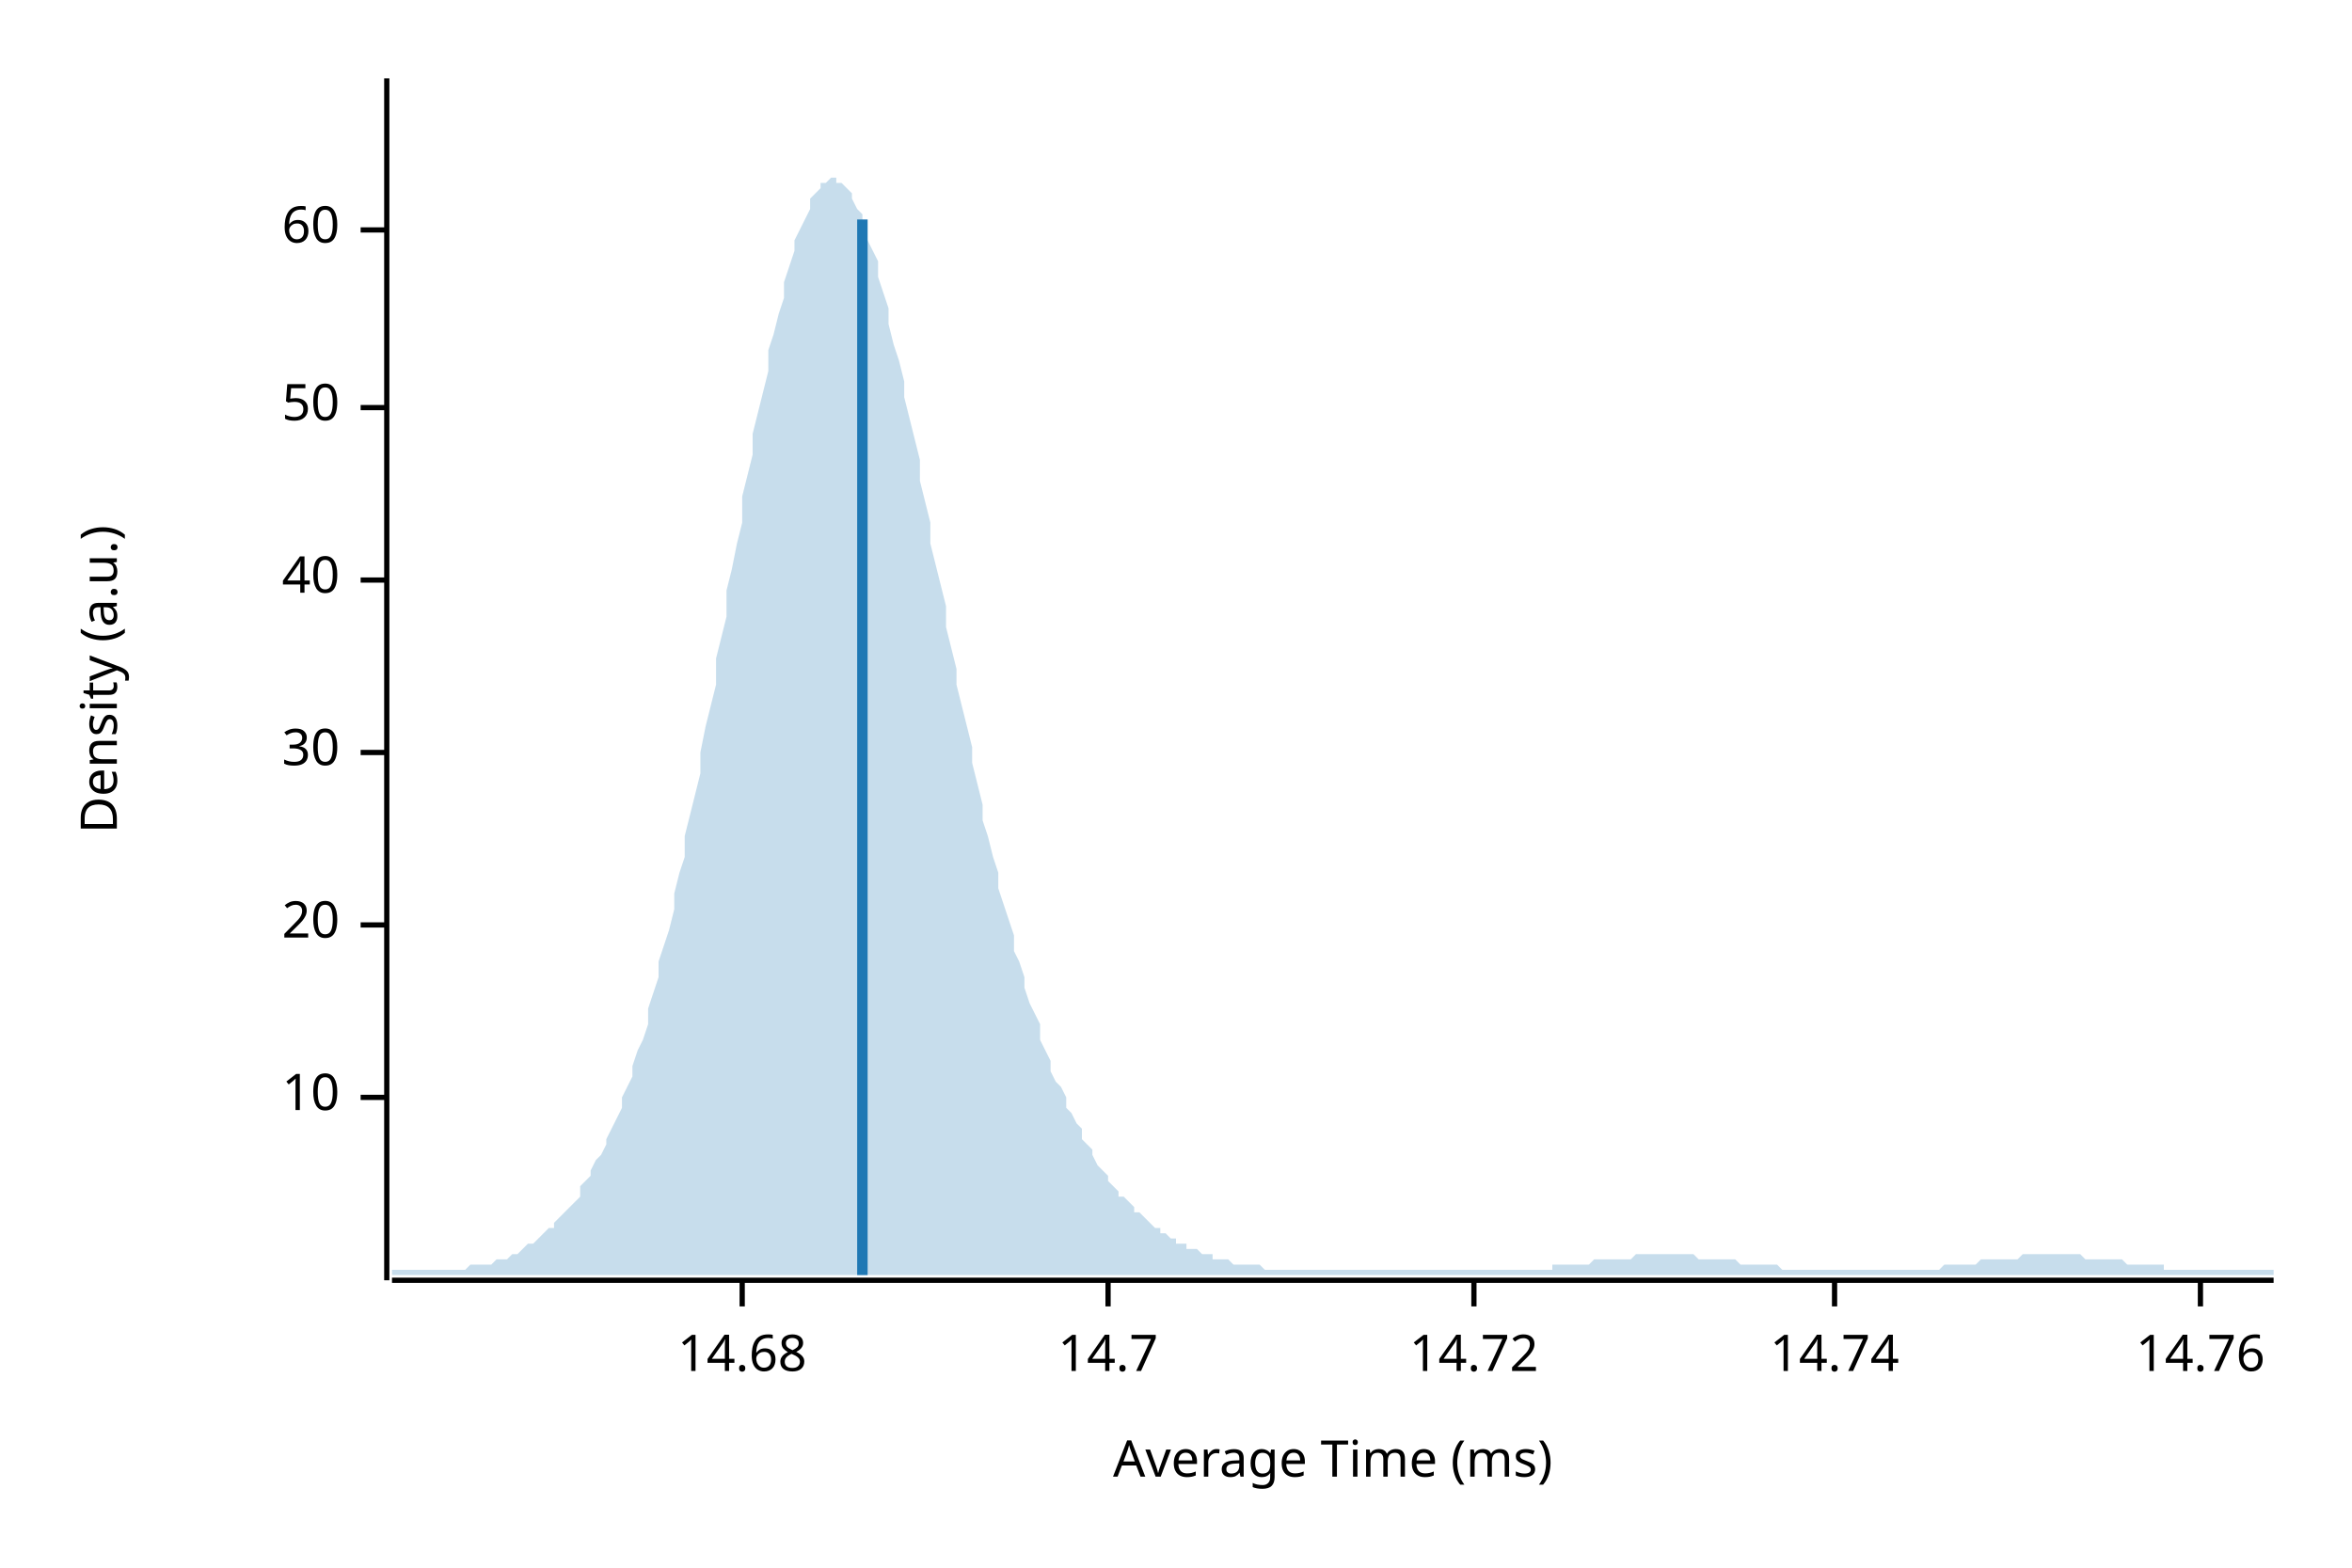
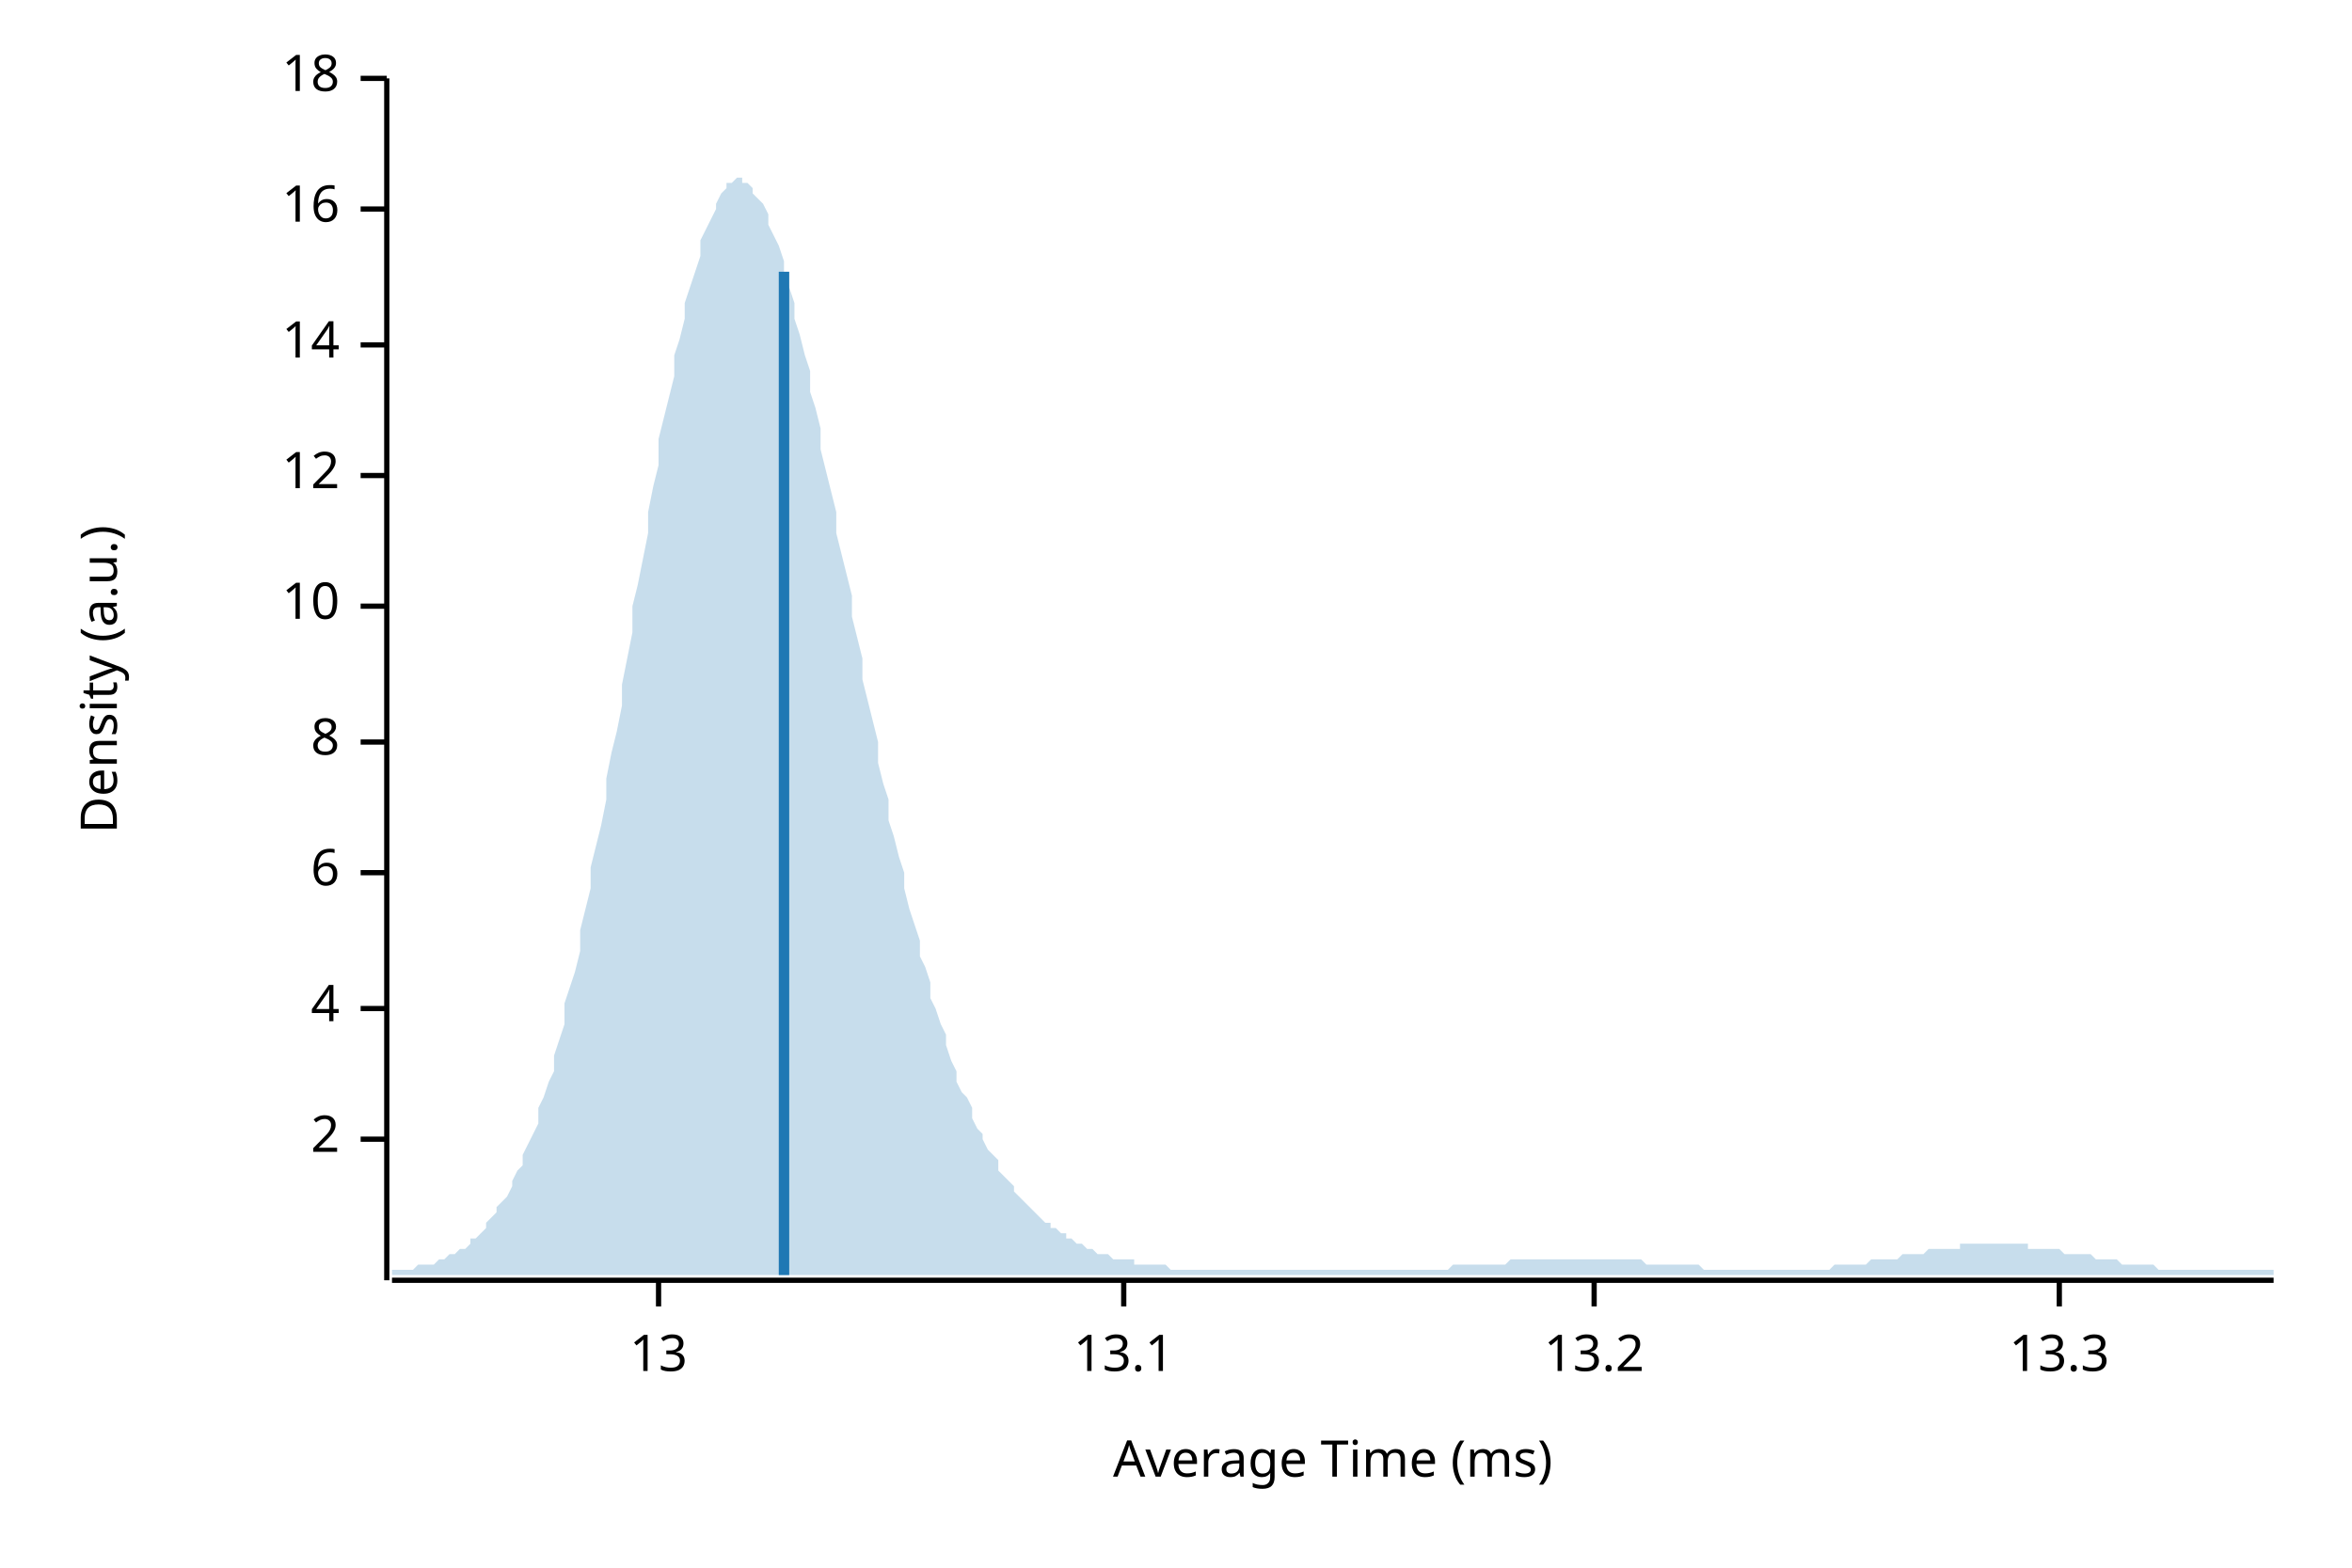
<svg xmlns="http://www.w3.org/2000/svg" width="450" height="300" viewBox="0 0 450 300">
  <text x="15" y="130" dy="0.76em" text-anchor="middle" font-family="sans-serif" font-size="9.677" opacity="1" fill="#000000" transform="rotate(270, 15, 130)">
Density (a.u.)
</text>
  <text x="255" y="285" dy="-0.5ex" text-anchor="middle" font-family="sans-serif" font-size="9.677" opacity="1" fill="#000000">
Average Time (ms)
</text>
  <polyline fill="none" opacity="1" stroke="#000000" stroke-width="1" points="74,15 74,245 " />
-   <text x="65" y="210" dy="0.5ex" text-anchor="end" font-family="sans-serif" font-size="9.677" opacity="1" fill="#000000">
+   <text x="65" y="218" dy="0.5ex" text-anchor="end" font-family="sans-serif" font-size="9.677" opacity="1" fill="#000000">
+ 2
+ </text>
+   <polyline fill="none" opacity="1" stroke="#000000" stroke-width="1" points="69,218 74,218 " />
+   <text x="65" y="193" dy="0.5ex" text-anchor="end" font-family="sans-serif" font-size="9.677" opacity="1" fill="#000000">
+ 4
+ </text>
+   <polyline fill="none" opacity="1" stroke="#000000" stroke-width="1" points="69,193 74,193 " />
+   <text x="65" y="167" dy="0.5ex" text-anchor="end" font-family="sans-serif" font-size="9.677" opacity="1" fill="#000000">
+ 6
+ </text>
+   <polyline fill="none" opacity="1" stroke="#000000" stroke-width="1" points="69,167 74,167 " />
+   <text x="65" y="142" dy="0.5ex" text-anchor="end" font-family="sans-serif" font-size="9.677" opacity="1" fill="#000000">
+ 8
+ </text>
+   <polyline fill="none" opacity="1" stroke="#000000" stroke-width="1" points="69,142 74,142 " />
+   <text x="65" y="116" dy="0.5ex" text-anchor="end" font-family="sans-serif" font-size="9.677" opacity="1" fill="#000000">
10
</text>
-   <polyline fill="none" opacity="1" stroke="#000000" stroke-width="1" points="69,210 74,210 " />
-   <text x="65" y="177" dy="0.5ex" text-anchor="end" font-family="sans-serif" font-size="9.677" opacity="1" fill="#000000">
- 20
+   <polyline fill="none" opacity="1" stroke="#000000" stroke-width="1" points="69,116 74,116 " />
+   <text x="65" y="91" dy="0.5ex" text-anchor="end" font-family="sans-serif" font-size="9.677" opacity="1" fill="#000000">
+ 12
</text>
-   <polyline fill="none" opacity="1" stroke="#000000" stroke-width="1" points="69,177 74,177 " />
-   <text x="65" y="144" dy="0.5ex" text-anchor="end" font-family="sans-serif" font-size="9.677" opacity="1" fill="#000000">
- 30
+   <polyline fill="none" opacity="1" stroke="#000000" stroke-width="1" points="69,91 74,91 " />
+   <text x="65" y="66" dy="0.5ex" text-anchor="end" font-family="sans-serif" font-size="9.677" opacity="1" fill="#000000">
+ 14
</text>
-   <polyline fill="none" opacity="1" stroke="#000000" stroke-width="1" points="69,144 74,144 " />
-   <text x="65" y="111" dy="0.5ex" text-anchor="end" font-family="sans-serif" font-size="9.677" opacity="1" fill="#000000">
- 40
+   <polyline fill="none" opacity="1" stroke="#000000" stroke-width="1" points="69,66 74,66 " />
+   <text x="65" y="40" dy="0.5ex" text-anchor="end" font-family="sans-serif" font-size="9.677" opacity="1" fill="#000000">
+ 16
</text>
-   <polyline fill="none" opacity="1" stroke="#000000" stroke-width="1" points="69,111 74,111 " />
-   <text x="65" y="78" dy="0.5ex" text-anchor="end" font-family="sans-serif" font-size="9.677" opacity="1" fill="#000000">
- 50
+   <polyline fill="none" opacity="1" stroke="#000000" stroke-width="1" points="69,40 74,40 " />
+   <text x="65" y="15" dy="0.5ex" text-anchor="end" font-family="sans-serif" font-size="9.677" opacity="1" fill="#000000">
+ 18
</text>
-   <polyline fill="none" opacity="1" stroke="#000000" stroke-width="1" points="69,78 74,78 " />
-   <text x="65" y="44" dy="0.5ex" text-anchor="end" font-family="sans-serif" font-size="9.677" opacity="1" fill="#000000">
- 60
+   <polyline fill="none" opacity="1" stroke="#000000" stroke-width="1" points="69,15 74,15 " />
+   <polyline fill="none" opacity="1" stroke="#000000" stroke-width="1" points="75,245 435,245 " />
+   <text x="126" y="255" dy="0.76em" text-anchor="middle" font-family="sans-serif" font-size="9.677" opacity="1" fill="#000000">
+ 13
</text>
-   <polyline fill="none" opacity="1" stroke="#000000" stroke-width="1" points="69,44 74,44 " />
-   <polyline fill="none" opacity="1" stroke="#000000" stroke-width="1" points="75,245 435,245 " />
-   <text x="142" y="255" dy="0.76em" text-anchor="middle" font-family="sans-serif" font-size="9.677" opacity="1" fill="#000000">
- 14.68
+   <polyline fill="none" opacity="1" stroke="#000000" stroke-width="1" points="126,245 126,250 " />
+   <text x="215" y="255" dy="0.76em" text-anchor="middle" font-family="sans-serif" font-size="9.677" opacity="1" fill="#000000">
+ 13.1
</text>
-   <polyline fill="none" opacity="1" stroke="#000000" stroke-width="1" points="142,245 142,250 " />
-   <text x="212" y="255" dy="0.76em" text-anchor="middle" font-family="sans-serif" font-size="9.677" opacity="1" fill="#000000">
- 14.7
+   <polyline fill="none" opacity="1" stroke="#000000" stroke-width="1" points="215,245 215,250 " />
+   <text x="305" y="255" dy="0.76em" text-anchor="middle" font-family="sans-serif" font-size="9.677" opacity="1" fill="#000000">
+ 13.2
</text>
-   <polyline fill="none" opacity="1" stroke="#000000" stroke-width="1" points="212,245 212,250 " />
-   <text x="282" y="255" dy="0.76em" text-anchor="middle" font-family="sans-serif" font-size="9.677" opacity="1" fill="#000000">
- 14.72
+   <polyline fill="none" opacity="1" stroke="#000000" stroke-width="1" points="305,245 305,250 " />
+   <text x="394" y="255" dy="0.76em" text-anchor="middle" font-family="sans-serif" font-size="9.677" opacity="1" fill="#000000">
+ 13.3
</text>
-   <polyline fill="none" opacity="1" stroke="#000000" stroke-width="1" points="282,245 282,250 " />
-   <text x="351" y="255" dy="0.76em" text-anchor="middle" font-family="sans-serif" font-size="9.677" opacity="1" fill="#000000">
- 14.74
- </text>
-   <polyline fill="none" opacity="1" stroke="#000000" stroke-width="1" points="351,245 351,250 " />
-   <text x="421" y="255" dy="0.76em" text-anchor="middle" font-family="sans-serif" font-size="9.677" opacity="1" fill="#000000">
- 14.76
- </text>
-   <polyline fill="none" opacity="1" stroke="#000000" stroke-width="1" points="421,245 421,250 " />
-   <polygon opacity="0.25" fill="#1F78B4" points="75,243 75,243 76,243 77,243 77,243 78,243 79,243 80,243 80,243 81,243 82,243 82,243 83,243 84,243 85,243 85,243 86,243 87,243 87,243 88,243 89,243 90,242 90,242 91,242 92,242 93,242 93,242 94,242 95,241 95,241 96,241 97,241 98,240 98,240 99,240 100,239 100,239 101,238 102,238 103,237 103,237 104,236 105,235 106,235 106,234 107,233 108,232 108,232 109,231 110,230 111,229 111,227 112,226 113,225 113,224 114,222 115,221 116,219 116,218 117,216 118,214 119,212 119,210 120,208 121,206 121,204 122,201 123,199 124,196 124,193 125,190 126,187 126,184 127,181 128,178 129,174 129,171 130,167 131,164 131,160 132,156 133,152 134,148 134,144 135,139 136,135 137,131 137,126 138,122 139,118 139,113 140,109 141,104 142,100 142,95 143,91 144,87 144,83 145,79 146,75 147,71 147,67 148,64 149,60 150,57 150,54 151,51 152,48 152,46 153,44 154,42 155,40 155,38 156,37 157,36 157,35 158,35 159,34 160,34 160,35 161,35 162,36 163,37 163,38 164,40 165,41 165,43 166,46 167,48 168,50 168,53 169,56 170,59 170,62 171,66 172,69 173,73 173,76 174,80 175,84 176,88 176,92 177,96 178,100 178,104 179,108 180,112 181,116 181,120 182,124 183,128 183,131 184,135 185,139 186,143 186,146 187,150 188,154 188,157 189,160 190,164 191,167 191,170 192,173 193,176 194,179 194,182 195,184 196,187 196,189 197,192 198,194 199,196 199,199 200,201 201,203 201,205 202,207 203,208 204,210 204,212 205,213 206,215 207,216 207,218 208,219 209,220 209,221 210,223 211,224 212,225 212,226 213,227 214,228 214,229 215,229 216,230 217,231 217,232 218,232 219,233 220,234 220,234 221,235 222,235 222,236 223,236 224,237 225,237 225,238 226,238 227,238 227,239 228,239 229,239 230,240 230,240 231,240 232,240 232,241 233,241 234,241 235,241 235,241 236,242 237,242 238,242 238,242 239,242 240,242 240,242 241,242 242,243 243,243 243,243 244,243 245,243 245,243 246,243 247,243 248,243 248,243 249,243 250,243 251,243 251,243 252,243 253,243 253,243 254,243 255,243 256,243 256,243 257,243 258,243 258,243 259,243 260,243 261,243 261,243 262,243 263,243 264,243 264,243 265,243 266,243 266,243 267,243 268,243 269,243 269,243 270,243 271,243 271,243 272,243 273,243 274,243 274,243 275,243 276,243 277,243 277,243 278,243 279,243 279,243 280,243 281,243 282,243 282,243 283,243 284,243 284,243 285,243 286,243 287,243 287,243 288,243 289,243 289,243 290,243 291,243 292,243 292,243 293,243 294,243 295,243 295,243 296,243 297,243 297,242 298,242 299,242 300,242 300,242 301,242 302,242 302,242 303,242 304,242 305,241 305,241 306,241 307,241 308,241 308,241 309,241 310,241 310,241 311,241 312,241 313,240 313,240 314,240 315,240 315,240 316,240 317,240 318,240 318,240 319,240 320,240 321,240 321,240 322,240 323,240 323,240 324,240 325,241 326,241 326,241 327,241 328,241 328,241 329,241 330,241 331,241 331,241 332,241 333,242 333,242 334,242 335,242 336,242 336,242 337,242 338,242 339,242 339,242 340,242 341,243 341,243 342,243 343,243 344,243 344,243 345,243 346,243 346,243 347,243 348,243 349,243 349,243 350,243 351,243 352,243 352,243 353,243 354,243 354,243 355,243 356,243 357,243 357,243 358,243 359,243 359,243 360,243 361,243 362,243 362,243 363,243 364,243 365,243 365,243 366,243 367,243 367,243 368,243 369,243 370,243 370,243 371,243 372,242 372,242 373,242 374,242 375,242 375,242 376,242 377,242 378,242 378,242 379,241 380,241 380,241 381,241 382,241 383,241 383,241 384,241 385,241 385,241 386,241 387,240 388,240 388,240 389,240 390,240 390,240 391,240 392,240 393,240 393,240 394,240 395,240 396,240 396,240 397,240 398,240 398,240 399,241 400,241 401,241 401,241 402,241 403,241 403,241 404,241 405,241 406,241 406,241 407,242 408,242 409,242 409,242 410,242 411,242 411,242 412,242 413,242 414,242 414,243 415,243 416,243 416,243 417,243 418,243 419,243 419,243 420,243 421,243 422,243 422,243 423,243 424,243 424,243 425,243 426,243 427,243 427,243 428,243 429,243 429,243 430,243 431,243 432,243 432,243 433,243 434,243 435,243 435,244 75,244 " />
-   <polyline fill="none" opacity="1" stroke="#1F78B4" stroke-width="2" points="165,244 165,42 " />
+   <polyline fill="none" opacity="1" stroke="#000000" stroke-width="1" points="394,245 394,250 " />
+   <polygon opacity="0.25" fill="#1F78B4" points="75,243 75,243 76,243 77,243 77,243 78,243 79,243 80,242 80,242 81,242 82,242 82,242 83,242 84,241 85,241 85,241 86,240 87,240 87,240 88,239 89,239 90,238 90,237 91,237 92,236 93,235 93,234 94,233 95,232 95,231 96,230 97,229 98,227 98,226 99,224 100,223 100,221 101,219 102,217 103,215 103,212 104,210 105,207 106,205 106,202 107,199 108,196 108,192 109,189 110,186 111,182 111,178 112,174 113,170 113,166 114,162 115,158 116,153 116,149 117,144 118,140 119,135 119,131 120,126 121,121 121,116 122,112 123,107 124,102 124,98 125,93 126,89 126,84 127,80 128,76 129,72 129,68 130,65 131,61 131,58 132,55 133,52 134,49 134,46 135,44 136,42 137,40 137,39 138,37 139,36 139,35 140,35 141,34 142,34 142,35 143,35 144,36 144,37 145,38 146,39 147,41 147,43 148,45 149,47 150,50 150,52 151,55 152,58 152,61 153,64 154,68 155,71 155,75 156,78 157,82 157,86 158,90 159,94 160,98 160,102 161,106 162,110 163,114 163,118 164,122 165,126 165,130 166,134 167,138 168,142 168,146 169,150 170,153 170,157 171,160 172,164 173,167 173,170 174,174 175,177 176,180 176,183 177,185 178,188 178,191 179,193 180,196 181,198 181,200 182,203 183,205 183,207 184,209 185,210 186,212 186,214 187,216 188,217 188,218 189,220 190,221 191,222 191,224 192,225 193,226 194,227 194,228 195,229 196,230 196,230 197,231 198,232 199,233 199,233 200,234 201,234 201,235 202,235 203,236 204,236 204,237 205,237 206,238 207,238 207,238 208,239 209,239 209,239 210,240 211,240 212,240 212,240 213,241 214,241 214,241 215,241 216,241 217,241 217,242 218,242 219,242 220,242 220,242 221,242 222,242 222,242 223,242 224,243 225,243 225,243 226,243 227,243 227,243 228,243 229,243 230,243 230,243 231,243 232,243 232,243 233,243 234,243 235,243 235,243 236,243 237,243 238,243 238,243 239,243 240,243 240,243 241,243 242,243 243,243 243,243 244,243 245,243 245,243 246,243 247,243 248,243 248,243 249,243 250,243 251,243 251,243 252,243 253,243 253,243 254,243 255,243 256,243 256,243 257,243 258,243 258,243 259,243 260,243 261,243 261,243 262,243 263,243 264,243 264,243 265,243 266,243 266,243 267,243 268,243 269,243 269,243 270,243 271,243 271,243 272,243 273,243 274,243 274,243 275,243 276,243 277,243 277,243 278,242 279,242 279,242 280,242 281,242 282,242 282,242 283,242 284,242 284,242 285,242 286,242 287,242 287,242 288,242 289,241 289,241 290,241 291,241 292,241 292,241 293,241 294,241 295,241 295,241 296,241 297,241 297,241 298,241 299,241 300,241 300,241 301,241 302,241 302,241 303,241 304,241 305,241 305,241 306,241 307,241 308,241 308,241 309,241 310,241 310,241 311,241 312,241 313,241 313,241 314,241 315,242 315,242 316,242 317,242 318,242 318,242 319,242 320,242 321,242 321,242 322,242 323,242 323,242 324,242 325,242 326,243 326,243 327,243 328,243 328,243 329,243 330,243 331,243 331,243 332,243 333,243 333,243 334,243 335,243 336,243 336,243 337,243 338,243 339,243 339,243 340,243 341,243 341,243 342,243 343,243 344,243 344,243 345,243 346,243 346,243 347,243 348,243 349,243 349,243 350,243 351,242 352,242 352,242 353,242 354,242 354,242 355,242 356,242 357,242 357,242 358,241 359,241 359,241 360,241 361,241 362,241 362,241 363,241 364,240 365,240 365,240 366,240 367,240 367,240 368,240 369,239 370,239 370,239 371,239 372,239 372,239 373,239 374,239 375,239 375,238 376,238 377,238 378,238 378,238 379,238 380,238 380,238 381,238 382,238 383,238 383,238 384,238 385,238 385,238 386,238 387,238 388,238 388,239 389,239 390,239 390,239 391,239 392,239 393,239 393,239 394,239 395,240 396,240 396,240 397,240 398,240 398,240 399,240 400,240 401,241 401,241 402,241 403,241 403,241 404,241 405,241 406,242 406,242 407,242 408,242 409,242 409,242 410,242 411,242 411,242 412,242 413,243 414,243 414,243 415,243 416,243 416,243 417,243 418,243 419,243 419,243 420,243 421,243 422,243 422,243 423,243 424,243 424,243 425,243 426,243 427,243 427,243 428,243 429,243 429,243 430,243 431,243 432,243 432,243 433,243 434,243 435,243 435,244 75,244 " />
+   <polyline fill="none" opacity="1" stroke="#1F78B4" stroke-width="2" points="150,244 150,52 " />
</svg>
